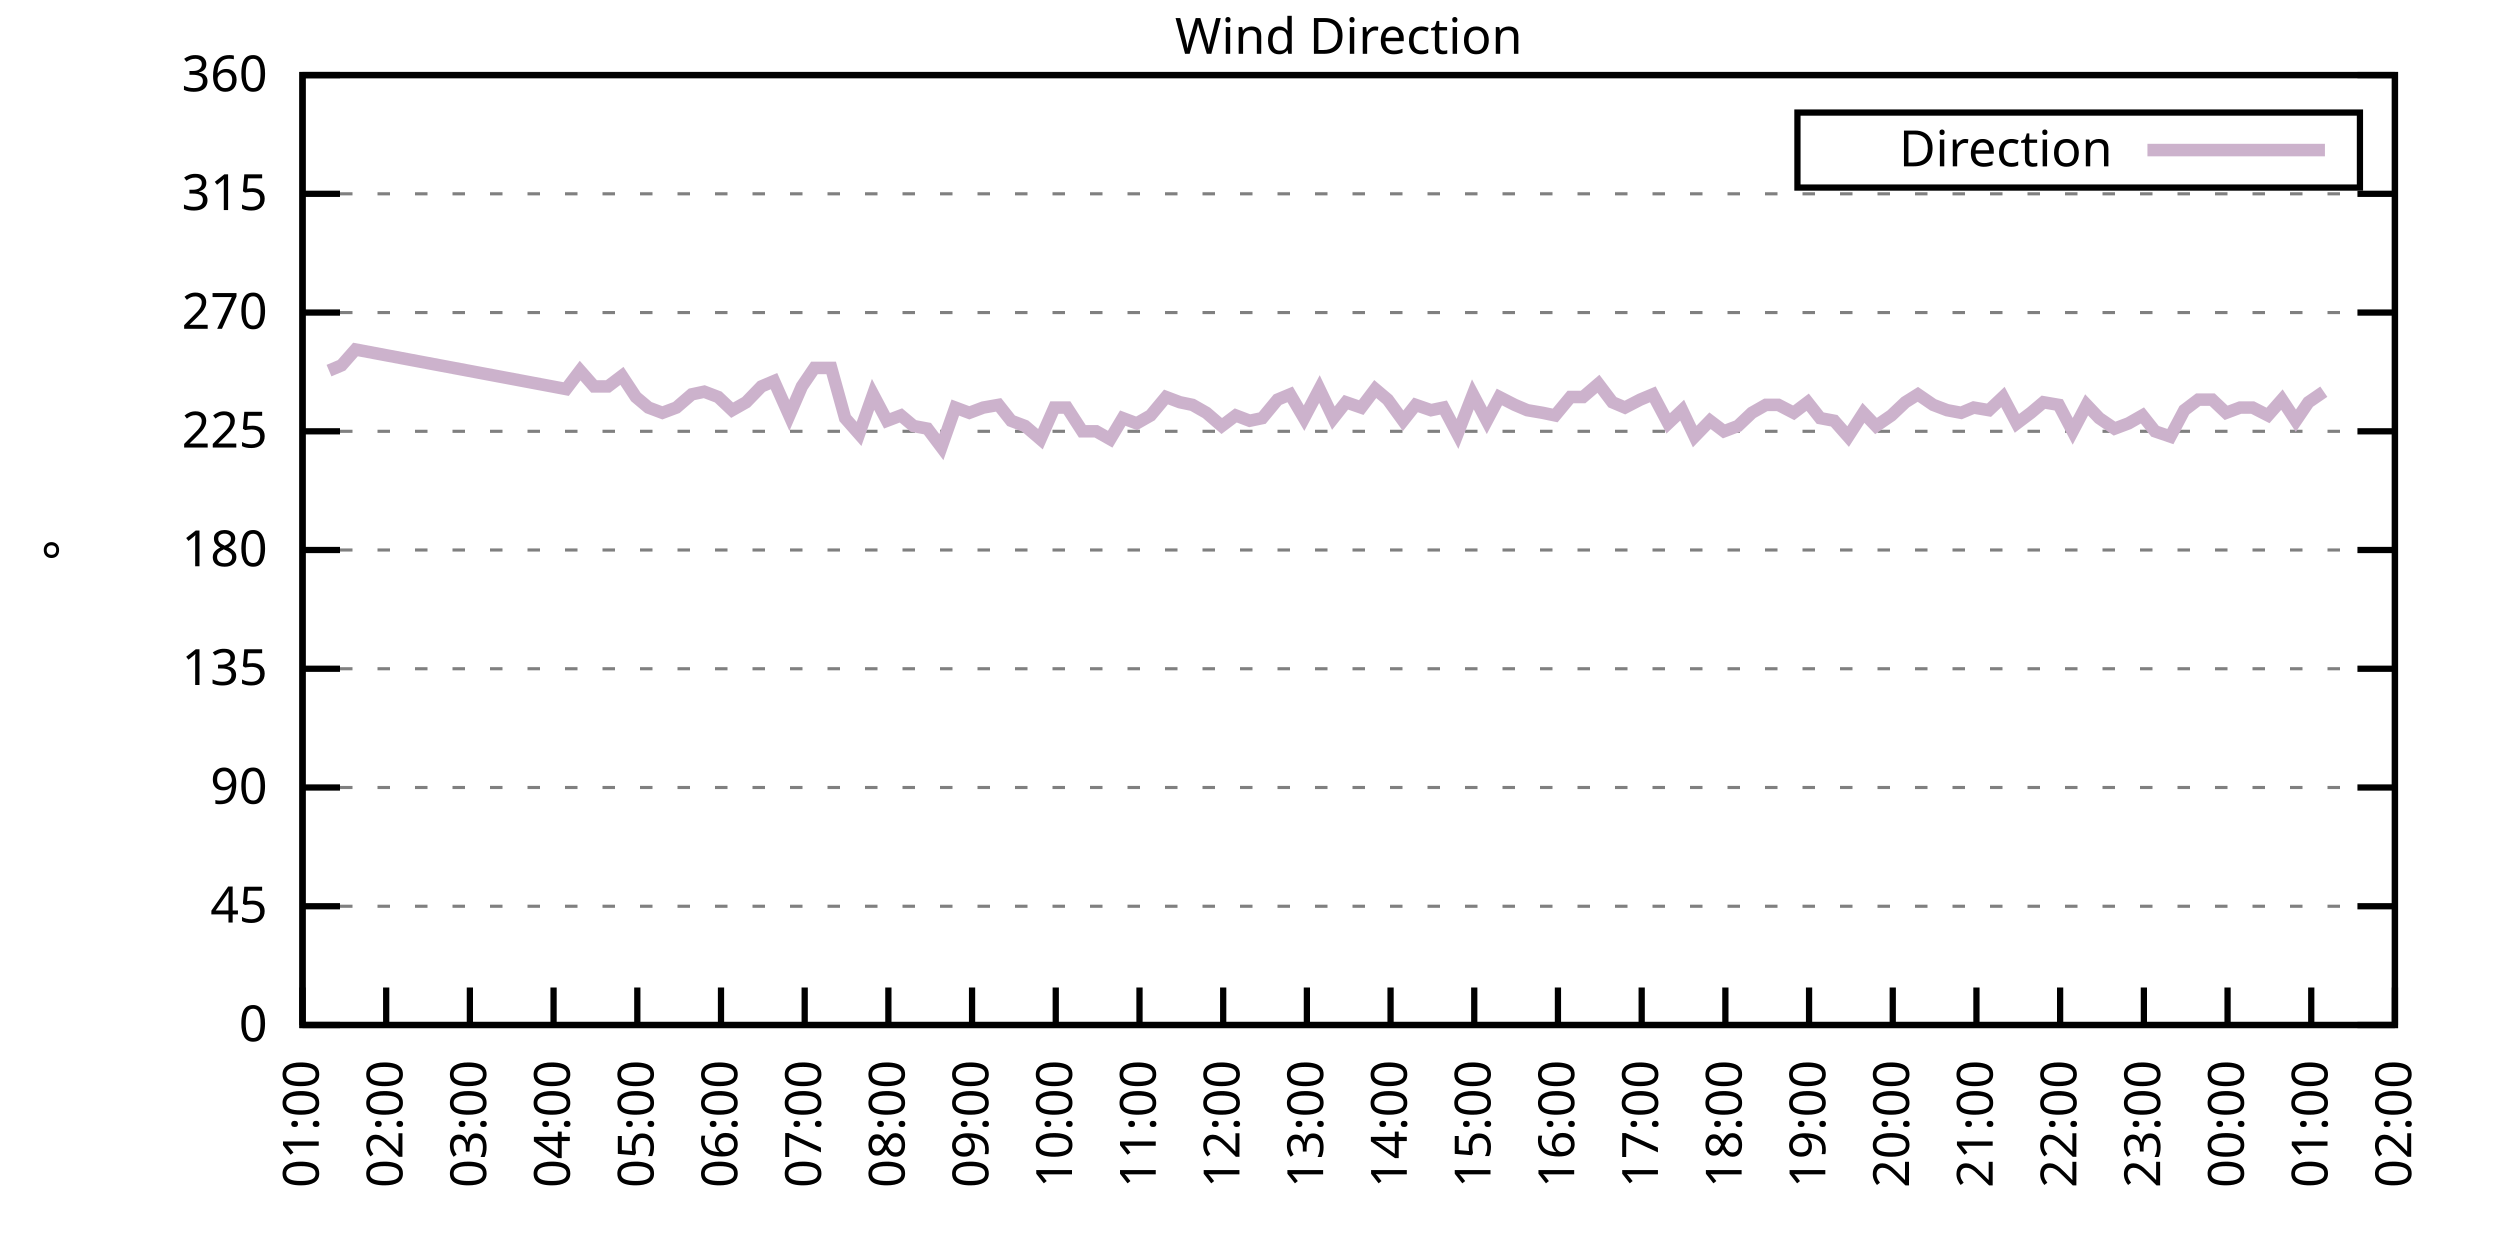
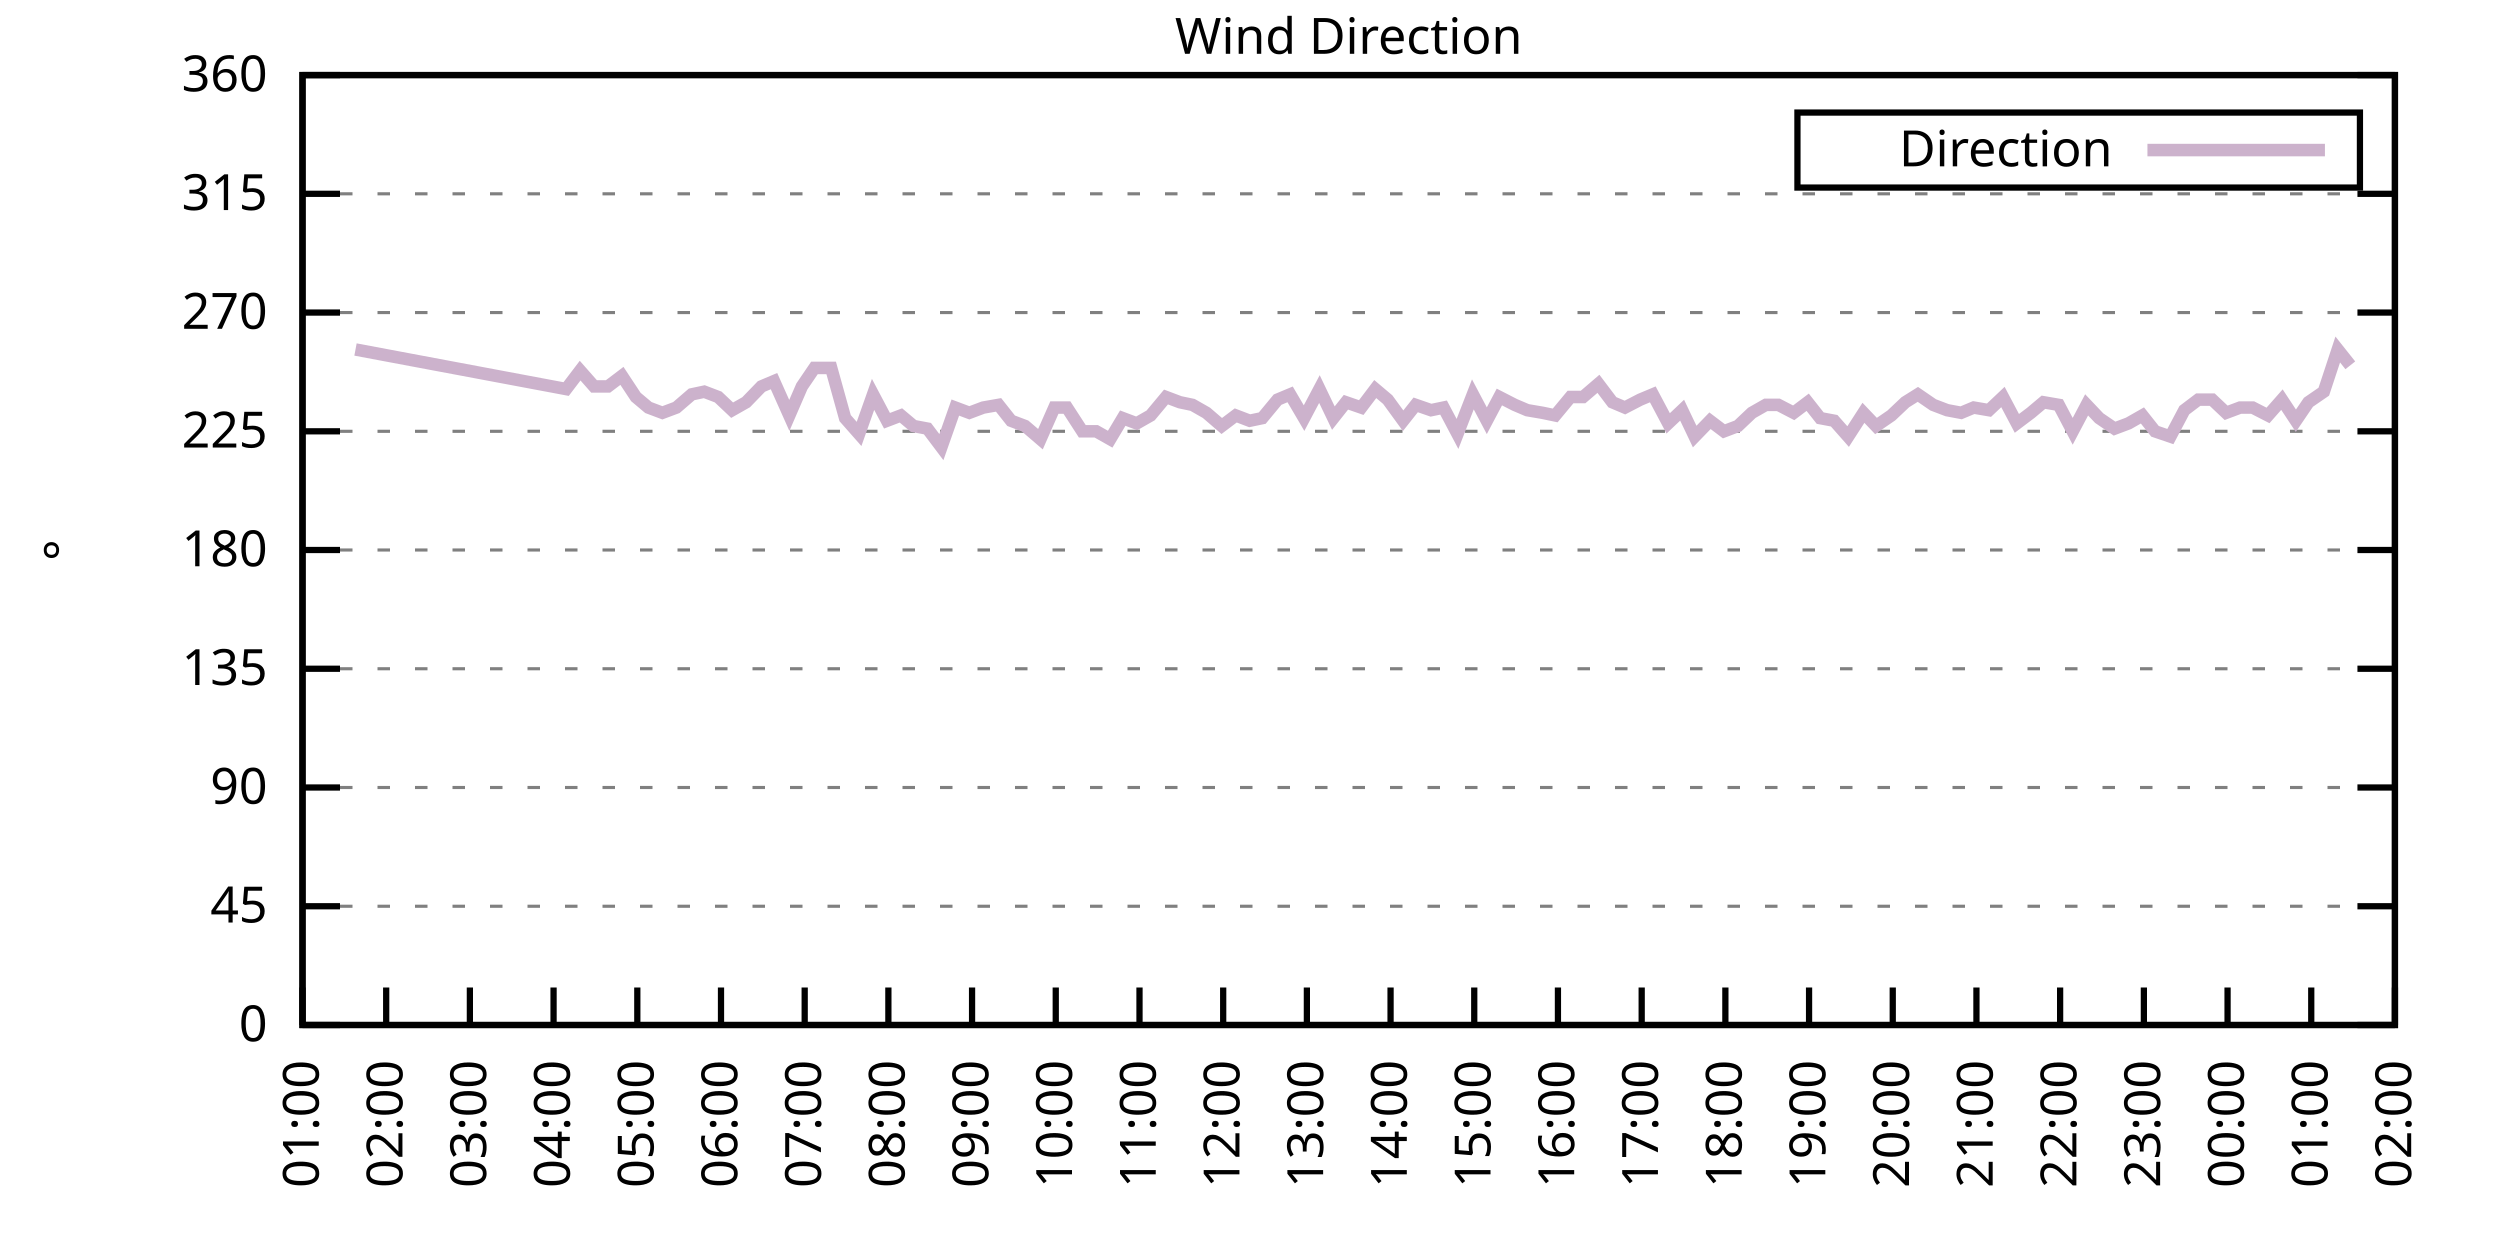
<svg xmlns="http://www.w3.org/2000/svg" xmlns:xlink="http://www.w3.org/1999/xlink" width="400" height="200" viewBox="0 0 400 200">
  <g id="gnuplot_canvas">
    <rect x="0" y="0" width="400" height="200" fill="none" />
    <defs>
      <circle id="gpDot" r="0.5" stroke-width="0.5" stroke="currentColor" />
      <path id="gpPt0" stroke-width="0.333" stroke="currentColor" d="M-1,0 h2 M0,-1 v2" />
      <path id="gpPt1" stroke-width="0.333" stroke="currentColor" d="M-1,-1 L1,1 M1,-1 L-1,1" />
      <path id="gpPt2" stroke-width="0.333" stroke="currentColor" d="M-1,0 L1,0 M0,-1 L0,1 M-1,-1 L1,1 M-1,1 L1,-1" />
      <rect id="gpPt3" stroke-width="0.333" stroke="currentColor" x="-1" y="-1" width="2" height="2" />
      <rect id="gpPt4" stroke-width="0.333" stroke="currentColor" fill="currentColor" x="-1" y="-1" width="2" height="2" />
      <circle id="gpPt5" stroke-width="0.333" stroke="currentColor" cx="0" cy="0" r="1" />
      <use xlink:href="#gpPt5" id="gpPt6" fill="currentColor" stroke="none" />
      <path id="gpPt7" stroke-width="0.333" stroke="currentColor" d="M0,-1.33 L-1.33,0.67 L1.33,0.67 z" />
      <use xlink:href="#gpPt7" id="gpPt8" fill="currentColor" stroke="none" />
      <use xlink:href="#gpPt7" id="gpPt9" stroke="currentColor" transform="rotate(180)" />
      <use xlink:href="#gpPt9" id="gpPt10" fill="currentColor" stroke="none" />
      <use xlink:href="#gpPt3" id="gpPt11" stroke="currentColor" transform="rotate(45)" />
      <use xlink:href="#gpPt11" id="gpPt12" fill="currentColor" stroke="none" />
      <path id="gpPt13" stroke-width="0.333" stroke="currentColor" d="M0,1.330 L1.265,0.411 L0.782,-1.067 L-0.782,-1.076 L-1.265,0.411 z" />
      <use xlink:href="#gpPt13" id="gpPt14" fill="currentColor" stroke="none" />
      <filter id="textbox" filterUnits="objectBoundingBox" x="0" y="0" height="1" width="1">
        <feFlood flood-color="white" flood-opacity="1" result="bgnd" />
        <feComposite in="SourceGraphic" in2="bgnd" operator="atop" />
      </filter>
      <filter id="greybox" filterUnits="objectBoundingBox" x="0" y="0" height="1" width="1">
        <feFlood flood-color="lightgrey" flood-opacity="1" result="grey" />
        <feComposite in="SourceGraphic" in2="grey" operator="atop" />
      </filter>
    </defs>
    <g fill="none" color="white" stroke="currentColor" stroke-width="1.00" stroke-linecap="butt" stroke-linejoin="miter">
</g>
    <g fill="none" color="black" stroke="currentColor" stroke-width="1.00" stroke-linecap="butt" stroke-linejoin="miter">
      <g stroke="none" shape-rendering="crispEdges">
        <polygon fill="rgb(255, 255, 255)" points="48.40,164.00 383.18,164.00 383.18,12.02 48.40,12.02 " />
      </g>
    </g>
    <g fill="none" color="black" stroke="currentColor" stroke-width="1.00" stroke-linecap="butt" stroke-linejoin="miter">
</g>
    <g fill="none" color="black" stroke="black" stroke-width="0.50" stroke-linecap="butt" stroke-linejoin="miter">
</g>
    <g fill="none" color="gray" stroke="currentColor" stroke-width="0.50" stroke-linecap="butt" stroke-linejoin="miter">
      <path stroke="gray" stroke-dasharray="2,4" class="gridline" d="M48.40,164.00 L383.19,164.00  " />
    </g>
    <g fill="none" color="gray" stroke="gray" stroke-width="1.00" stroke-linecap="butt" stroke-linejoin="miter">
</g>
    <g fill="none" color="black" stroke="currentColor" stroke-width="1.00" stroke-linecap="butt" stroke-linejoin="miter">
      <path stroke="black" d="M48.40,164.00 L54.40,164.00 M383.19,164.00 L377.19,164.00  " />
      <g transform="translate(42.80,166.60)" stroke="none" fill="black" font-family="Sans" font-size="8.00" text-anchor="end">
        <text>
          <tspan font-family="Sans"> 0</tspan>
        </text>
      </g>
    </g>
    <g fill="none" color="black" stroke="currentColor" stroke-width="1.00" stroke-linecap="butt" stroke-linejoin="miter">
</g>
    <g fill="none" color="black" stroke="black" stroke-width="0.50" stroke-linecap="butt" stroke-linejoin="miter">
</g>
    <g fill="none" color="gray" stroke="currentColor" stroke-width="0.50" stroke-linecap="butt" stroke-linejoin="miter">
      <path stroke="gray" stroke-dasharray="2,4" class="gridline" d="M48.40,145.00 L383.19,145.00  " />
    </g>
    <g fill="none" color="gray" stroke="gray" stroke-width="1.00" stroke-linecap="butt" stroke-linejoin="miter">
</g>
    <g fill="none" color="black" stroke="currentColor" stroke-width="1.00" stroke-linecap="butt" stroke-linejoin="miter">
      <path stroke="black" d="M48.40,145.00 L54.40,145.00 M383.19,145.00 L377.19,145.00  " />
      <g transform="translate(42.80,147.60)" stroke="none" fill="black" font-family="Sans" font-size="8.00" text-anchor="end">
        <text>
          <tspan font-family="Sans"> 45</tspan>
        </text>
      </g>
    </g>
    <g fill="none" color="black" stroke="currentColor" stroke-width="1.00" stroke-linecap="butt" stroke-linejoin="miter">
</g>
    <g fill="none" color="black" stroke="black" stroke-width="0.50" stroke-linecap="butt" stroke-linejoin="miter">
</g>
    <g fill="none" color="gray" stroke="currentColor" stroke-width="0.50" stroke-linecap="butt" stroke-linejoin="miter">
      <path stroke="gray" stroke-dasharray="2,4" class="gridline" d="M48.40,126.00 L383.19,126.00  " />
    </g>
    <g fill="none" color="gray" stroke="gray" stroke-width="1.00" stroke-linecap="butt" stroke-linejoin="miter">
</g>
    <g fill="none" color="black" stroke="currentColor" stroke-width="1.00" stroke-linecap="butt" stroke-linejoin="miter">
      <path stroke="black" d="M48.40,126.00 L54.40,126.00 M383.19,126.00 L377.19,126.00  " />
      <g transform="translate(42.80,128.60)" stroke="none" fill="black" font-family="Sans" font-size="8.00" text-anchor="end">
        <text>
          <tspan font-family="Sans"> 90</tspan>
        </text>
      </g>
    </g>
    <g fill="none" color="black" stroke="currentColor" stroke-width="1.00" stroke-linecap="butt" stroke-linejoin="miter">
</g>
    <g fill="none" color="black" stroke="black" stroke-width="0.50" stroke-linecap="butt" stroke-linejoin="miter">
</g>
    <g fill="none" color="gray" stroke="currentColor" stroke-width="0.50" stroke-linecap="butt" stroke-linejoin="miter">
      <path stroke="gray" stroke-dasharray="2,4" class="gridline" d="M48.40,107.00 L383.19,107.00  " />
    </g>
    <g fill="none" color="gray" stroke="gray" stroke-width="1.00" stroke-linecap="butt" stroke-linejoin="miter">
</g>
    <g fill="none" color="black" stroke="currentColor" stroke-width="1.00" stroke-linecap="butt" stroke-linejoin="miter">
      <path stroke="black" d="M48.40,107.00 L54.40,107.00 M383.19,107.00 L377.19,107.00  " />
      <g transform="translate(42.80,109.60)" stroke="none" fill="black" font-family="Sans" font-size="8.00" text-anchor="end">
        <text>
          <tspan font-family="Sans"> 135</tspan>
        </text>
      </g>
    </g>
    <g fill="none" color="black" stroke="currentColor" stroke-width="1.00" stroke-linecap="butt" stroke-linejoin="miter">
</g>
    <g fill="none" color="black" stroke="black" stroke-width="0.50" stroke-linecap="butt" stroke-linejoin="miter">
</g>
    <g fill="none" color="gray" stroke="currentColor" stroke-width="0.50" stroke-linecap="butt" stroke-linejoin="miter">
      <path stroke="gray" stroke-dasharray="2,4" class="gridline" d="M48.40,88.00 L383.19,88.00  " />
    </g>
    <g fill="none" color="gray" stroke="gray" stroke-width="1.00" stroke-linecap="butt" stroke-linejoin="miter">
</g>
    <g fill="none" color="black" stroke="currentColor" stroke-width="1.00" stroke-linecap="butt" stroke-linejoin="miter">
      <path stroke="black" d="M48.40,88.00 L54.40,88.00 M383.19,88.00 L377.19,88.00  " />
      <g transform="translate(42.80,90.60)" stroke="none" fill="black" font-family="Sans" font-size="8.00" text-anchor="end">
        <text>
          <tspan font-family="Sans"> 180</tspan>
        </text>
      </g>
    </g>
    <g fill="none" color="black" stroke="currentColor" stroke-width="1.00" stroke-linecap="butt" stroke-linejoin="miter">
</g>
    <g fill="none" color="black" stroke="black" stroke-width="0.50" stroke-linecap="butt" stroke-linejoin="miter">
</g>
    <g fill="none" color="gray" stroke="currentColor" stroke-width="0.50" stroke-linecap="butt" stroke-linejoin="miter">
      <path stroke="gray" stroke-dasharray="2,4" class="gridline" d="M48.40,69.01 L383.19,69.01  " />
    </g>
    <g fill="none" color="gray" stroke="gray" stroke-width="1.00" stroke-linecap="butt" stroke-linejoin="miter">
</g>
    <g fill="none" color="black" stroke="currentColor" stroke-width="1.00" stroke-linecap="butt" stroke-linejoin="miter">
      <path stroke="black" d="M48.40,69.01 L54.40,69.01 M383.19,69.01 L377.19,69.01  " />
      <g transform="translate(42.80,71.61)" stroke="none" fill="black" font-family="Sans" font-size="8.00" text-anchor="end">
        <text>
          <tspan font-family="Sans"> 225</tspan>
        </text>
      </g>
    </g>
    <g fill="none" color="black" stroke="currentColor" stroke-width="1.00" stroke-linecap="butt" stroke-linejoin="miter">
</g>
    <g fill="none" color="black" stroke="black" stroke-width="0.50" stroke-linecap="butt" stroke-linejoin="miter">
</g>
    <g fill="none" color="gray" stroke="currentColor" stroke-width="0.50" stroke-linecap="butt" stroke-linejoin="miter">
      <path stroke="gray" stroke-dasharray="2,4" class="gridline" d="M48.40,50.01 L383.19,50.01  " />
    </g>
    <g fill="none" color="gray" stroke="gray" stroke-width="1.00" stroke-linecap="butt" stroke-linejoin="miter">
</g>
    <g fill="none" color="black" stroke="currentColor" stroke-width="1.00" stroke-linecap="butt" stroke-linejoin="miter">
      <path stroke="black" d="M48.40,50.01 L54.40,50.01 M383.19,50.01 L377.19,50.01  " />
      <g transform="translate(42.80,52.61)" stroke="none" fill="black" font-family="Sans" font-size="8.00" text-anchor="end">
        <text>
          <tspan font-family="Sans"> 270</tspan>
        </text>
      </g>
    </g>
    <g fill="none" color="black" stroke="currentColor" stroke-width="1.00" stroke-linecap="butt" stroke-linejoin="miter">
</g>
    <g fill="none" color="black" stroke="black" stroke-width="0.50" stroke-linecap="butt" stroke-linejoin="miter">
</g>
    <g fill="none" color="gray" stroke="currentColor" stroke-width="0.50" stroke-linecap="butt" stroke-linejoin="miter">
      <path stroke="gray" stroke-dasharray="2,4" class="gridline" d="M48.40,31.01 L383.19,31.01  " />
    </g>
    <g fill="none" color="gray" stroke="gray" stroke-width="1.00" stroke-linecap="butt" stroke-linejoin="miter">
</g>
    <g fill="none" color="black" stroke="currentColor" stroke-width="1.00" stroke-linecap="butt" stroke-linejoin="miter">
      <path stroke="black" d="M48.40,31.01 L54.40,31.01 M383.19,31.01 L377.19,31.01  " />
      <g transform="translate(42.80,33.61)" stroke="none" fill="black" font-family="Sans" font-size="8.00" text-anchor="end">
        <text>
          <tspan font-family="Sans"> 315</tspan>
        </text>
      </g>
    </g>
    <g fill="none" color="black" stroke="currentColor" stroke-width="1.00" stroke-linecap="butt" stroke-linejoin="miter">
</g>
    <g fill="none" color="black" stroke="black" stroke-width="0.50" stroke-linecap="butt" stroke-linejoin="miter">
</g>
    <g fill="none" color="gray" stroke="currentColor" stroke-width="0.50" stroke-linecap="butt" stroke-linejoin="miter">
      <path stroke="gray" stroke-dasharray="2,4" class="gridline" d="M48.40,12.01 L383.19,12.01  " />
    </g>
    <g fill="none" color="gray" stroke="gray" stroke-width="1.00" stroke-linecap="butt" stroke-linejoin="miter">
</g>
    <g fill="none" color="black" stroke="currentColor" stroke-width="1.00" stroke-linecap="butt" stroke-linejoin="miter">
      <path stroke="black" d="M48.40,12.01 L54.40,12.01 M383.19,12.01 L377.19,12.01  " />
      <g transform="translate(42.80,14.61)" stroke="none" fill="black" font-family="Sans" font-size="8.00" text-anchor="end">
        <text>
          <tspan font-family="Sans"> 360</tspan>
        </text>
      </g>
    </g>
    <g fill="none" color="black" stroke="currentColor" stroke-width="1.00" stroke-linecap="butt" stroke-linejoin="miter">
      <path stroke="black" d="M48.40,164.00 L48.40,158.00  " />
      <g transform="translate(51.00,169.60) rotate(270.00)" stroke="none" fill="black" font-family="Sans" font-size="8.00" text-anchor="end">
        <text>
          <tspan font-family="Sans">01:00</tspan>
        </text>
      </g>
    </g>
    <g fill="none" color="black" stroke="currentColor" stroke-width="1.00" stroke-linecap="butt" stroke-linejoin="miter">
      <path stroke="black" d="M61.79,164.00 L61.79,158.00  " />
      <g transform="translate(64.39,169.60) rotate(270.00)" stroke="none" fill="black" font-family="Sans" font-size="8.00" text-anchor="end">
        <text>
          <tspan font-family="Sans">02:00</tspan>
        </text>
      </g>
    </g>
    <g fill="none" color="black" stroke="currentColor" stroke-width="1.00" stroke-linecap="butt" stroke-linejoin="miter">
      <path stroke="black" d="M75.18,164.00 L75.18,158.00  " />
      <g transform="translate(77.78,169.60) rotate(270.00)" stroke="none" fill="black" font-family="Sans" font-size="8.00" text-anchor="end">
        <text>
          <tspan font-family="Sans">03:00</tspan>
        </text>
      </g>
    </g>
    <g fill="none" color="black" stroke="currentColor" stroke-width="1.00" stroke-linecap="butt" stroke-linejoin="miter">
      <path stroke="black" d="M88.57,164.00 L88.57,158.00  " />
      <g transform="translate(91.17,169.60) rotate(270.00)" stroke="none" fill="black" font-family="Sans" font-size="8.00" text-anchor="end">
        <text>
          <tspan font-family="Sans">04:00</tspan>
        </text>
      </g>
    </g>
    <g fill="none" color="black" stroke="currentColor" stroke-width="1.00" stroke-linecap="butt" stroke-linejoin="miter">
      <path stroke="black" d="M101.97,164.00 L101.97,158.00  " />
      <g transform="translate(104.57,169.60) rotate(270.00)" stroke="none" fill="black" font-family="Sans" font-size="8.00" text-anchor="end">
        <text>
          <tspan font-family="Sans">05:00</tspan>
        </text>
      </g>
    </g>
    <g fill="none" color="black" stroke="currentColor" stroke-width="1.00" stroke-linecap="butt" stroke-linejoin="miter">
      <path stroke="black" d="M115.36,164.00 L115.36,158.00  " />
      <g transform="translate(117.96,169.60) rotate(270.00)" stroke="none" fill="black" font-family="Sans" font-size="8.00" text-anchor="end">
        <text>
          <tspan font-family="Sans">06:00</tspan>
        </text>
      </g>
    </g>
    <g fill="none" color="black" stroke="currentColor" stroke-width="1.00" stroke-linecap="butt" stroke-linejoin="miter">
      <path stroke="black" d="M128.75,164.00 L128.75,158.00  " />
      <g transform="translate(131.35,169.60) rotate(270.00)" stroke="none" fill="black" font-family="Sans" font-size="8.00" text-anchor="end">
        <text>
          <tspan font-family="Sans">07:00</tspan>
        </text>
      </g>
    </g>
    <g fill="none" color="black" stroke="currentColor" stroke-width="1.00" stroke-linecap="butt" stroke-linejoin="miter">
      <path stroke="black" d="M142.14,164.00 L142.14,158.00  " />
      <g transform="translate(144.74,169.60) rotate(270.00)" stroke="none" fill="black" font-family="Sans" font-size="8.00" text-anchor="end">
        <text>
          <tspan font-family="Sans">08:00</tspan>
        </text>
      </g>
    </g>
    <g fill="none" color="black" stroke="currentColor" stroke-width="1.00" stroke-linecap="butt" stroke-linejoin="miter">
      <path stroke="black" d="M155.53,164.00 L155.53,158.00  " />
      <g transform="translate(158.13,169.60) rotate(270.00)" stroke="none" fill="black" font-family="Sans" font-size="8.00" text-anchor="end">
        <text>
          <tspan font-family="Sans">09:00</tspan>
        </text>
      </g>
    </g>
    <g fill="none" color="black" stroke="currentColor" stroke-width="1.00" stroke-linecap="butt" stroke-linejoin="miter">
      <path stroke="black" d="M168.92,164.00 L168.92,158.00  " />
      <g transform="translate(171.52,169.60) rotate(270.00)" stroke="none" fill="black" font-family="Sans" font-size="8.00" text-anchor="end">
        <text>
          <tspan font-family="Sans">10:00</tspan>
        </text>
      </g>
    </g>
    <g fill="none" color="black" stroke="currentColor" stroke-width="1.00" stroke-linecap="butt" stroke-linejoin="miter">
      <path stroke="black" d="M182.32,164.00 L182.32,158.00  " />
      <g transform="translate(184.92,169.60) rotate(270.00)" stroke="none" fill="black" font-family="Sans" font-size="8.00" text-anchor="end">
        <text>
          <tspan font-family="Sans">11:00</tspan>
        </text>
      </g>
    </g>
    <g fill="none" color="black" stroke="currentColor" stroke-width="1.00" stroke-linecap="butt" stroke-linejoin="miter">
      <path stroke="black" d="M195.71,164.00 L195.71,158.00  " />
      <g transform="translate(198.31,169.60) rotate(270.00)" stroke="none" fill="black" font-family="Sans" font-size="8.00" text-anchor="end">
        <text>
          <tspan font-family="Sans">12:00</tspan>
        </text>
      </g>
    </g>
    <g fill="none" color="black" stroke="currentColor" stroke-width="1.00" stroke-linecap="butt" stroke-linejoin="miter">
      <path stroke="black" d="M209.10,164.00 L209.10,158.00  " />
      <g transform="translate(211.70,169.60) rotate(270.00)" stroke="none" fill="black" font-family="Sans" font-size="8.00" text-anchor="end">
        <text>
          <tspan font-family="Sans">13:00</tspan>
        </text>
      </g>
    </g>
    <g fill="none" color="black" stroke="currentColor" stroke-width="1.00" stroke-linecap="butt" stroke-linejoin="miter">
      <path stroke="black" d="M222.49,164.00 L222.49,158.00  " />
      <g transform="translate(225.09,169.60) rotate(270.00)" stroke="none" fill="black" font-family="Sans" font-size="8.00" text-anchor="end">
        <text>
          <tspan font-family="Sans">14:00</tspan>
        </text>
      </g>
    </g>
    <g fill="none" color="black" stroke="currentColor" stroke-width="1.00" stroke-linecap="butt" stroke-linejoin="miter">
      <path stroke="black" d="M235.88,164.00 L235.88,158.00  " />
      <g transform="translate(238.48,169.60) rotate(270.00)" stroke="none" fill="black" font-family="Sans" font-size="8.00" text-anchor="end">
        <text>
          <tspan font-family="Sans">15:00</tspan>
        </text>
      </g>
    </g>
    <g fill="none" color="black" stroke="currentColor" stroke-width="1.00" stroke-linecap="butt" stroke-linejoin="miter">
      <path stroke="black" d="M249.27,164.00 L249.27,158.00  " />
      <g transform="translate(251.87,169.60) rotate(270.00)" stroke="none" fill="black" font-family="Sans" font-size="8.00" text-anchor="end">
        <text>
          <tspan font-family="Sans">16:00</tspan>
        </text>
      </g>
    </g>
    <g fill="none" color="black" stroke="currentColor" stroke-width="1.00" stroke-linecap="butt" stroke-linejoin="miter">
      <path stroke="black" d="M262.67,164.00 L262.67,158.00  " />
      <g transform="translate(265.27,169.60) rotate(270.00)" stroke="none" fill="black" font-family="Sans" font-size="8.00" text-anchor="end">
        <text>
          <tspan font-family="Sans">17:00</tspan>
        </text>
      </g>
    </g>
    <g fill="none" color="black" stroke="currentColor" stroke-width="1.00" stroke-linecap="butt" stroke-linejoin="miter">
      <path stroke="black" d="M276.06,164.00 L276.06,158.00  " />
      <g transform="translate(278.66,169.60) rotate(270.00)" stroke="none" fill="black" font-family="Sans" font-size="8.00" text-anchor="end">
        <text>
          <tspan font-family="Sans">18:00</tspan>
        </text>
      </g>
    </g>
    <g fill="none" color="black" stroke="currentColor" stroke-width="1.00" stroke-linecap="butt" stroke-linejoin="miter">
      <path stroke="black" d="M289.45,164.00 L289.45,158.00  " />
      <g transform="translate(292.05,169.60) rotate(270.00)" stroke="none" fill="black" font-family="Sans" font-size="8.00" text-anchor="end">
        <text>
          <tspan font-family="Sans">19:00</tspan>
        </text>
      </g>
    </g>
    <g fill="none" color="black" stroke="currentColor" stroke-width="1.00" stroke-linecap="butt" stroke-linejoin="miter">
      <path stroke="black" d="M302.84,164.00 L302.84,158.00  " />
      <g transform="translate(305.44,169.60) rotate(270.00)" stroke="none" fill="black" font-family="Sans" font-size="8.00" text-anchor="end">
        <text>
          <tspan font-family="Sans">20:00</tspan>
        </text>
      </g>
    </g>
    <g fill="none" color="black" stroke="currentColor" stroke-width="1.00" stroke-linecap="butt" stroke-linejoin="miter">
      <path stroke="black" d="M316.23,164.00 L316.23,158.00  " />
      <g transform="translate(318.83,169.60) rotate(270.00)" stroke="none" fill="black" font-family="Sans" font-size="8.00" text-anchor="end">
        <text>
          <tspan font-family="Sans">21:00</tspan>
        </text>
      </g>
    </g>
    <g fill="none" color="black" stroke="currentColor" stroke-width="1.00" stroke-linecap="butt" stroke-linejoin="miter">
      <path stroke="black" d="M329.62,164.00 L329.62,158.00  " />
      <g transform="translate(332.22,169.60) rotate(270.00)" stroke="none" fill="black" font-family="Sans" font-size="8.00" text-anchor="end">
        <text>
          <tspan font-family="Sans">22:00</tspan>
        </text>
      </g>
    </g>
    <g fill="none" color="black" stroke="currentColor" stroke-width="1.00" stroke-linecap="butt" stroke-linejoin="miter">
      <path stroke="black" d="M343.02,164.00 L343.02,158.00  " />
      <g transform="translate(345.62,169.60) rotate(270.00)" stroke="none" fill="black" font-family="Sans" font-size="8.00" text-anchor="end">
        <text>
          <tspan font-family="Sans">23:00</tspan>
        </text>
      </g>
    </g>
    <g fill="none" color="black" stroke="currentColor" stroke-width="1.00" stroke-linecap="butt" stroke-linejoin="miter">
      <path stroke="black" d="M356.41,164.00 L356.41,158.00  " />
      <g transform="translate(359.01,169.60) rotate(270.00)" stroke="none" fill="black" font-family="Sans" font-size="8.00" text-anchor="end">
        <text>
          <tspan font-family="Sans">00:00</tspan>
        </text>
      </g>
    </g>
    <g fill="none" color="black" stroke="currentColor" stroke-width="1.00" stroke-linecap="butt" stroke-linejoin="miter">
      <path stroke="black" d="M369.80,164.00 L369.80,158.00  " />
      <g transform="translate(372.40,169.60) rotate(270.00)" stroke="none" fill="black" font-family="Sans" font-size="8.00" text-anchor="end">
        <text>
          <tspan font-family="Sans">01:00</tspan>
        </text>
      </g>
    </g>
    <g fill="none" color="black" stroke="currentColor" stroke-width="1.00" stroke-linecap="butt" stroke-linejoin="miter">
      <path stroke="black" d="M383.19,164.00 L383.19,158.00  " />
      <g transform="translate(385.79,169.60) rotate(270.00)" stroke="none" fill="black" font-family="Sans" font-size="8.00" text-anchor="end">
        <text>
          <tspan font-family="Sans">02:00</tspan>
        </text>
      </g>
    </g>
    <g fill="none" color="black" stroke="currentColor" stroke-width="1.00" stroke-linecap="butt" stroke-linejoin="miter">
</g>
    <g fill="none" color="black" stroke="currentColor" stroke-width="1.00" stroke-linecap="butt" stroke-linejoin="miter">
      <path stroke="black" d="M48.40,12.01 L48.40,164.00 L383.19,164.00 L383.19,12.01 L48.40,12.01 Z  " />
    </g>
    <g fill="none" color="black" stroke="currentColor" stroke-width="1.00" stroke-linecap="butt" stroke-linejoin="miter">
</g>
    <g fill="none" color="black" stroke="currentColor" stroke-width="1.00" stroke-linecap="butt" stroke-linejoin="miter">
      <path stroke="black" d="M287.59,30.01 L287.59,18.01 L377.59,18.01 L377.59,30.01 L287.59,30.01 Z  " />
    </g>
    <g id="Wind_direction_plot_1">
      <g fill="none" color="white" stroke="black" stroke-width="2.00" stroke-linecap="butt" stroke-linejoin="miter">
</g>
      <g fill="none" color="black" stroke="currentColor" stroke-width="2.00" stroke-linecap="butt" stroke-linejoin="miter">
        <g transform="translate(337.99,26.61)" stroke="none" fill="black" font-family="Sans" font-size="8.00" text-anchor="end">
          <text>
            <tspan font-family="Sans">Direction</tspan>
          </text>
        </g>
      </g>
      <g fill="none" color="black" stroke="currentColor" stroke-width="2.00" stroke-linecap="butt" stroke-linejoin="miter">
-         <path stroke="rgb(204, 178, 204)" d="M343.59,24.01 L371.99,24.01 M52.64,59.30 L54.65,58.45 L56.88,55.92 L90.58,62.25 L92.82,59.30 L95.05,61.83   L97.28,61.83 L99.51,60.14 L101.74,63.52 L103.75,65.21 L105.98,66.05 L108.22,65.21 L110.67,63.10 L112.68,62.67   L114.91,63.52 L117.14,65.63 L119.38,64.36 L121.83,61.83 L123.84,60.98 L126.29,66.47 L128.30,61.83 L130.31,58.87   L132.99,58.87 L135.22,66.90 L137.45,69.43 L139.69,63.10 L141.92,67.32 L144.15,66.47 L146.16,68.16 L148.39,68.58   L150.62,71.54 L152.85,65.21 L155.09,66.05 L157.32,65.21 L159.77,64.78 L161.78,67.32 L164.01,68.16 L166.47,70.27   L168.70,65.21 L170.71,65.21 L173.17,69.01 L175.40,69.01 L177.63,70.27 L179.64,66.90 L181.87,67.74 L184.10,66.47   L186.56,63.52 L188.79,64.36 L190.80,64.78 L193.03,66.05 L195.48,68.16 L197.72,66.47 L199.95,67.32 L201.96,66.90   L204.41,63.94 L206.42,63.10 L208.65,66.90 L211.11,62.25 L213.34,66.90 L215.35,64.36 L217.80,65.21 L220.04,62.25   L222.04,63.94 L224.50,67.32 L226.51,64.78 L228.96,65.63 L230.97,65.21 L233.20,69.43 L235.66,63.10 L237.89,67.32   L239.90,63.52 L242.36,64.78 L244.36,65.63 L246.82,66.05 L248.83,66.47 L251.28,63.52 L253.29,63.52 L255.75,61.41   L257.98,64.36 L259.99,65.21 L262.44,63.94 L264.45,63.10 L266.91,67.74 L269.14,65.63 L271.15,69.85 L273.60,67.32   L275.83,69.01 L278.07,68.16 L280.30,66.05 L282.53,64.78 L284.54,64.78 L286.99,66.05 L289.23,64.36 L291.23,66.90   L293.47,67.32 L295.70,69.85 L298.15,66.05 L300.16,68.16 L302.62,66.47 L304.85,64.36 L306.86,63.10 L309.31,64.78   L311.54,65.63 L313.78,66.05 L315.79,65.21 L318.24,65.63 L320.47,63.52 L322.70,67.74 L324.94,66.05 L326.95,64.36   L329.40,64.78 L331.63,69.01 L333.86,64.78 L335.87,66.90 L338.33,68.58 L340.56,67.74 L342.79,66.47 L344.80,69.01   L347.26,69.85 L349.49,65.63 L351.72,63.94 L353.95,63.94 L356.18,66.05 L358.42,65.21 L360.42,65.21 L362.88,66.47   L365.11,63.94 L367.34,67.32 L369.35,64.36 L371.81,62.67  " />
+         <path stroke="rgb(204, 178, 204)" d="M343.59,24.01 L371.99,24.01 M56.88,55.92 L90.58,62.25 L92.82,59.30 L95.05,61.83 L97.28,61.83 L99.51,60.14   L101.74,63.52 L103.75,65.21 L105.98,66.05 L108.22,65.21 L110.67,63.10 L112.68,62.67 L114.91,63.52 L117.14,65.63   L119.38,64.36 L121.83,61.83 L123.84,60.98 L126.29,66.47 L128.30,61.83 L130.31,58.87 L132.99,58.87 L135.22,66.90   L137.45,69.43 L139.69,63.10 L141.92,67.32 L144.15,66.47 L146.16,68.16 L148.39,68.58 L150.62,71.54 L152.85,65.21   L155.09,66.05 L157.32,65.21 L159.77,64.78 L161.78,67.32 L164.01,68.16 L166.47,70.27 L168.70,65.21 L170.71,65.21   L173.17,69.01 L175.40,69.01 L177.63,70.27 L179.64,66.90 L181.87,67.74 L184.10,66.47 L186.56,63.52 L188.79,64.36   L190.80,64.78 L193.03,66.05 L195.48,68.16 L197.72,66.47 L199.95,67.32 L201.96,66.90 L204.41,63.94 L206.42,63.10   L208.65,66.90 L211.11,62.25 L213.34,66.90 L215.35,64.36 L217.80,65.21 L220.04,62.25 L222.04,63.94 L224.50,67.32   L226.51,64.78 L228.96,65.63 L230.97,65.21 L233.20,69.43 L235.66,63.10 L237.89,67.32 L239.90,63.52 L242.36,64.78   L244.36,65.63 L246.82,66.05 L248.83,66.47 L251.28,63.52 L253.29,63.52 L255.75,61.41 L257.98,64.36 L259.99,65.21   L262.44,63.94 L264.45,63.10 L266.91,67.74 L269.14,65.63 L271.15,69.85 L273.60,67.32 L275.83,69.01 L278.07,68.16   L280.30,66.05 L282.53,64.78 L284.54,64.78 L286.99,66.05 L289.23,64.36 L291.23,66.90 L293.47,67.32 L295.70,69.85   L298.15,66.05 L300.16,68.16 L302.62,66.47 L304.85,64.36 L306.86,63.10 L309.31,64.78 L311.54,65.63 L313.78,66.05   L315.79,65.21 L318.24,65.63 L320.47,63.52 L322.70,67.74 L324.94,66.05 L326.95,64.36 L329.40,64.78 L331.63,69.01   L333.86,64.78 L335.87,66.90 L338.33,68.58 L340.56,67.74 L342.79,66.47 L344.80,69.01 L347.26,69.85 L349.49,65.63   L351.72,63.94 L353.95,63.94 L356.18,66.05 L358.42,65.21 L360.42,65.21 L362.88,66.47 L365.11,63.94 L367.34,67.32   L369.35,64.36 L371.81,62.67 L374.04,55.92 L376.05,58.45  " />
      </g>
    </g>
    <g fill="none" color="black" stroke="currentColor" stroke-width="2.00" stroke-linecap="butt" stroke-linejoin="miter">
</g>
    <g fill="none" color="black" stroke="black" stroke-width="1.00" stroke-linecap="butt" stroke-linejoin="miter">
</g>
    <g fill="none" color="black" stroke="currentColor" stroke-width="1.00" stroke-linecap="butt" stroke-linejoin="miter">
      <path stroke="black" d="M48.40,12.01 L48.40,164.00 L383.19,164.00 L383.19,12.01 L48.40,12.01 Z  " />
      <g transform="translate(12.80,88.01) rotate(270.00)" stroke="none" fill="black" font-family="Sans" font-size="8.00" text-anchor="middle">
        <text>
          <tspan font-family="Sans">°</tspan>
        </text>
      </g>
    </g>
    <g fill="none" color="black" stroke="currentColor" stroke-width="1.00" stroke-linecap="butt" stroke-linejoin="miter">
</g>
    <g fill="none" color="black" stroke="currentColor" stroke-width="1.00" stroke-linecap="butt" stroke-linejoin="miter">
      <g transform="translate(215.79,8.61)" stroke="none" fill="black" font-family="Sans" font-size="8.00" text-anchor="middle">
        <text>
          <tspan font-family="Sans">Wind Direction</tspan>
        </text>
      </g>
    </g>
    <g fill="none" color="black" stroke="currentColor" stroke-width="1.00" stroke-linecap="butt" stroke-linejoin="miter">
</g>
  </g>
</svg>
